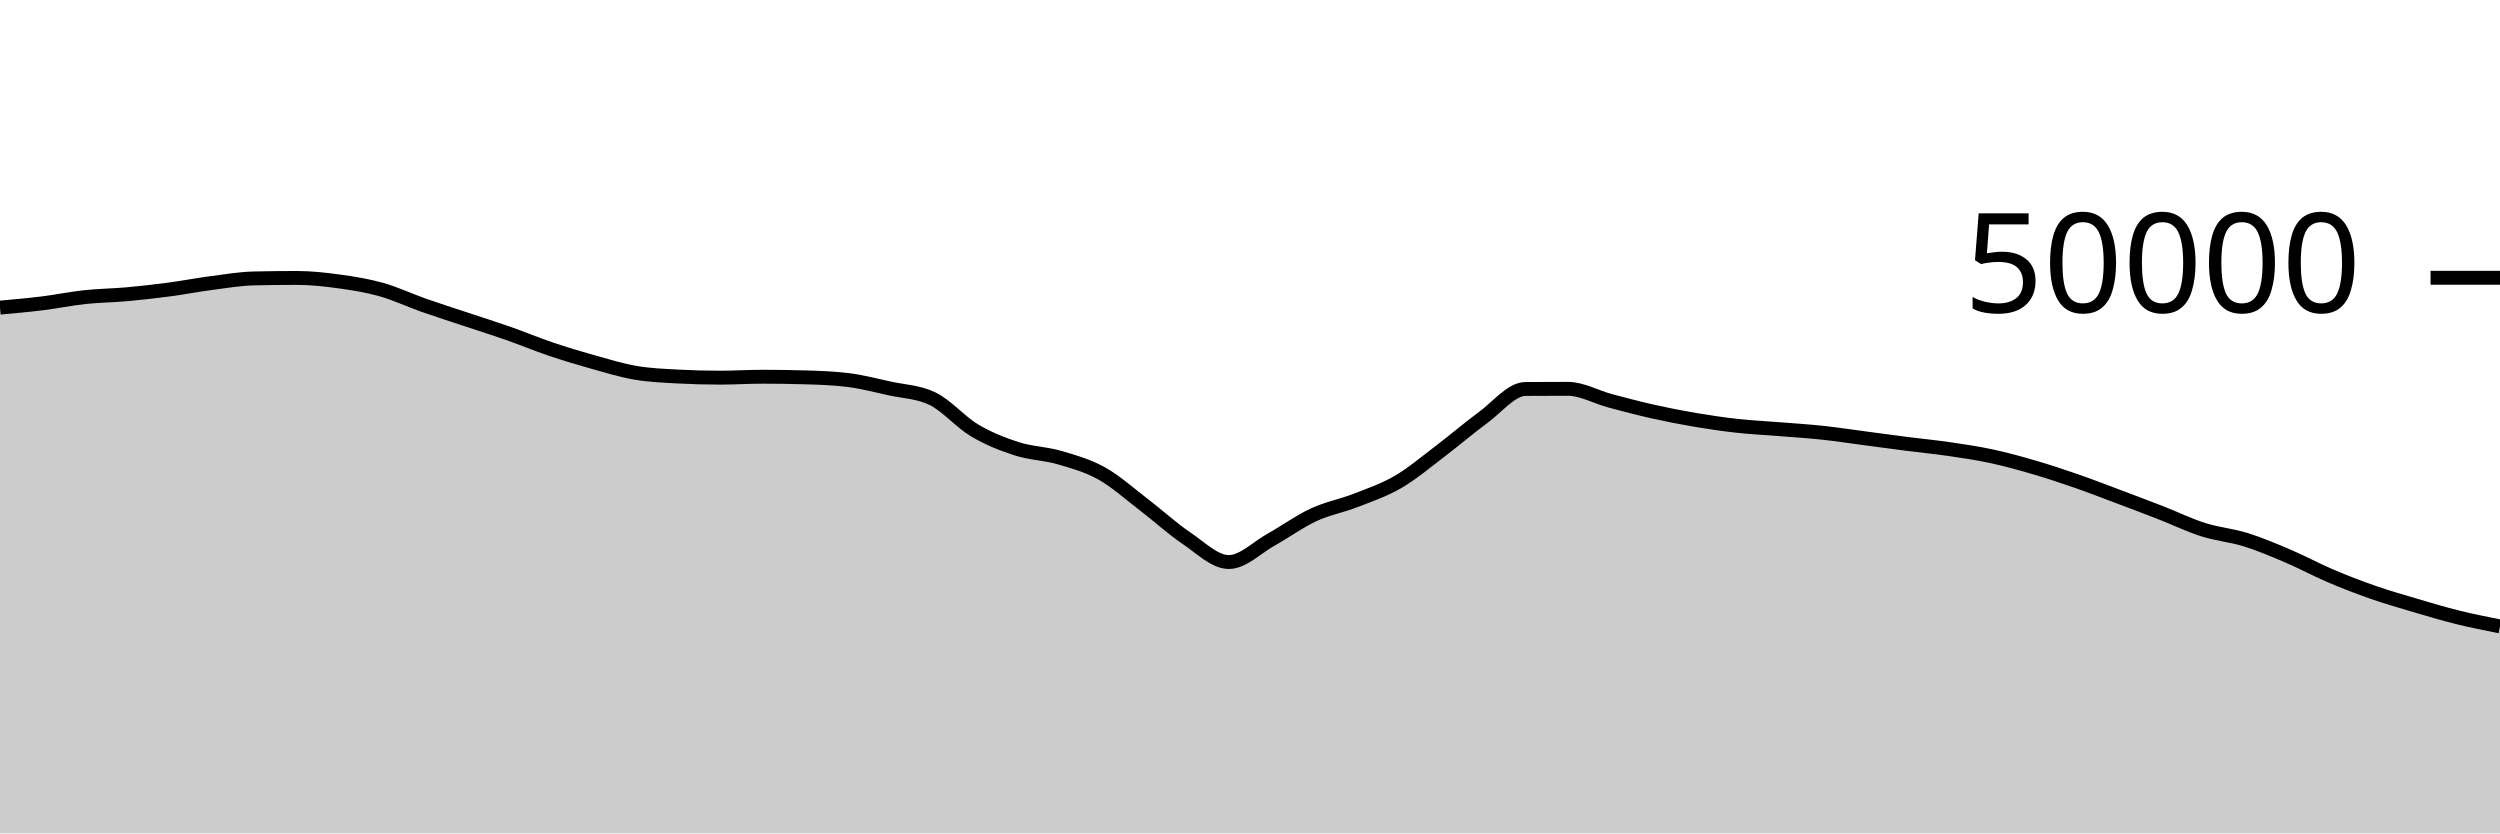
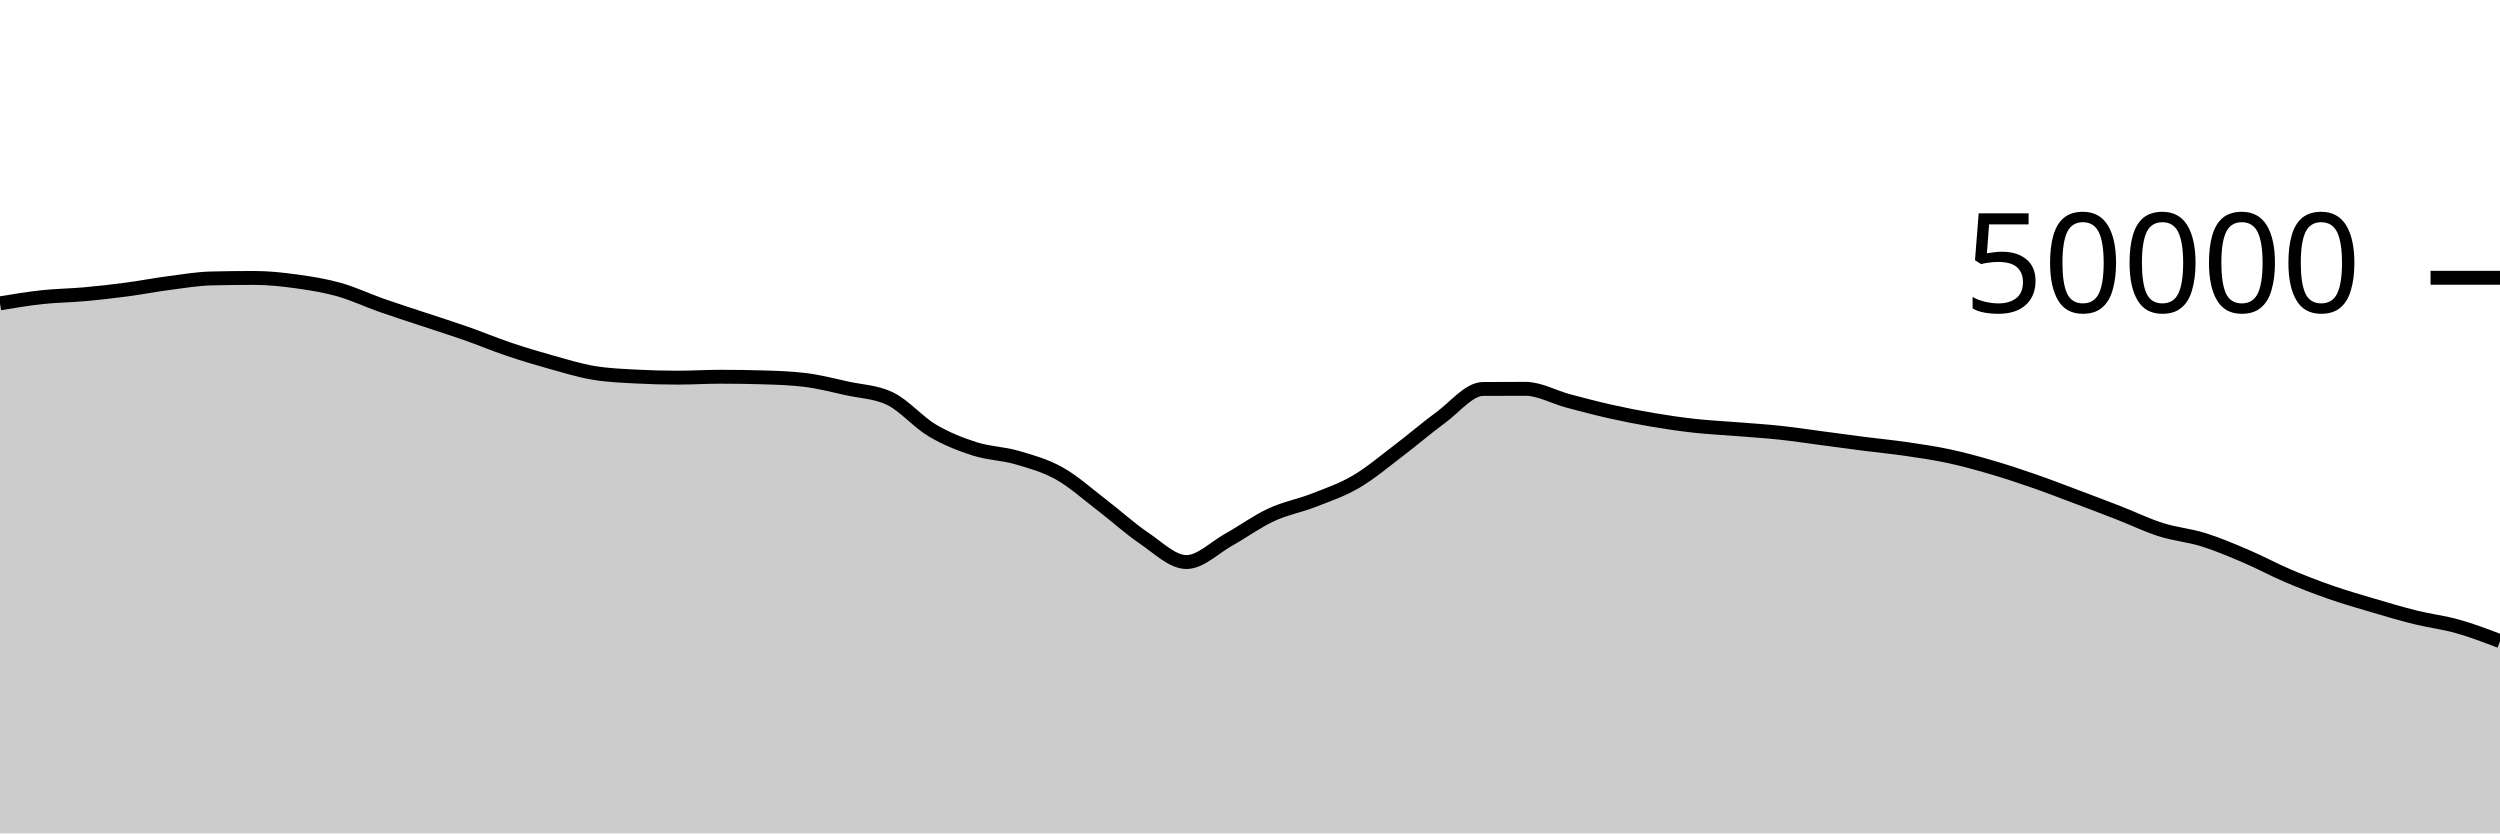
<svg xmlns="http://www.w3.org/2000/svg" viewBox="0 0 180 60">
  <g transform="translate(0,20)">
-     <path class="area" fill="rgba(0, 0, 0, 0.2)" d="M0,2.147C1.017,2.056,2.034,1.966,3.051,1.84C4.068,1.714,5.085,1.502,6.102,1.393C7.119,1.283,8.136,1.276,9.153,1.184C10.169,1.092,11.186,0.976,12.203,0.841C13.22,0.706,14.237,0.506,15.254,0.374C16.271,0.241,17.288,0.069,18.305,0.046C19.322,0.023,20.339,0.011,21.356,0.011C22.373,0.011,23.39,0.122,24.407,0.262C25.424,0.401,26.441,0.563,27.458,0.85C28.475,1.136,29.492,1.621,30.508,1.978C31.525,2.336,32.542,2.657,33.559,2.995C34.576,3.334,35.593,3.653,36.61,4.01C37.627,4.367,38.644,4.794,39.661,5.137C40.678,5.48,41.695,5.785,42.712,6.07C43.729,6.354,44.746,6.669,45.763,6.842C46.78,7.016,47.797,7.055,48.814,7.11C49.831,7.164,50.847,7.191,51.864,7.191C52.881,7.191,53.898,7.125,54.915,7.125C55.932,7.125,56.949,7.14,57.966,7.17C58.983,7.199,60,7.232,61.017,7.356C62.034,7.48,63.051,7.747,64.068,7.97C65.085,8.193,66.102,8.212,67.119,8.694C68.136,9.177,69.153,10.384,70.169,10.988C71.186,11.592,72.203,11.99,73.22,12.316C74.237,12.642,75.254,12.648,76.271,12.943C77.288,13.239,78.305,13.52,79.322,14.088C80.339,14.656,81.356,15.574,82.373,16.35C83.39,17.127,84.407,18.062,85.424,18.748C86.441,19.434,87.458,20.467,88.475,20.467C89.492,20.467,90.508,19.418,91.525,18.851C92.542,18.285,93.559,17.54,94.576,17.069C95.593,16.597,96.61,16.419,97.627,16.022C98.644,15.625,99.661,15.281,100.678,14.687C101.695,14.094,102.712,13.23,103.729,12.46C104.746,11.69,105.763,10.807,106.78,10.065C107.797,9.322,108.814,8.013,109.831,8.006C110.847,7.999,111.864,7.995,112.881,7.995C113.898,7.995,114.915,8.586,115.932,8.858C116.949,9.129,117.966,9.398,118.983,9.626C120,9.855,121.017,10.055,122.034,10.227C123.051,10.4,124.068,10.549,125.085,10.661C126.102,10.773,127.119,10.819,128.136,10.901C129.153,10.983,130.169,11.045,131.186,11.154C132.203,11.262,133.22,11.419,134.237,11.553C135.254,11.687,136.271,11.828,137.288,11.958C138.305,12.088,139.322,12.184,140.339,12.333C141.356,12.481,142.373,12.631,143.39,12.85C144.407,13.068,145.424,13.348,146.441,13.646C147.458,13.943,148.475,14.28,149.492,14.633C150.508,14.986,151.525,15.381,152.542,15.763C153.559,16.145,154.576,16.528,155.593,16.924C156.61,17.32,157.627,17.817,158.644,18.139C159.661,18.462,160.678,18.542,161.695,18.859C162.712,19.177,163.729,19.609,164.746,20.043C165.763,20.477,166.78,21.03,167.797,21.463C168.814,21.897,169.831,22.289,170.847,22.643C171.864,22.998,172.881,23.289,173.898,23.59C174.915,23.89,175.932,24.195,176.949,24.447C177.966,24.699,178.983,24.9,180,25.101L180,40C178.983,40,177.966,40,176.949,40C175.932,40,174.915,40,173.898,40C172.881,40,171.864,40,170.847,40C169.831,40,168.814,40,167.797,40C166.78,40,165.763,40,164.746,40C163.729,40,162.712,40,161.695,40C160.678,40,159.661,40,158.644,40C157.627,40,156.61,40,155.593,40C154.576,40,153.559,40,152.542,40C151.525,40,150.508,40,149.492,40C148.475,40,147.458,40,146.441,40C145.424,40,144.407,40,143.39,40C142.373,40,141.356,40,140.339,40C139.322,40,138.305,40,137.288,40C136.271,40,135.254,40,134.237,40C133.22,40,132.203,40,131.186,40C130.169,40,129.153,40,128.136,40C127.119,40,126.102,40,125.085,40C124.068,40,123.051,40,122.034,40C121.017,40,120,40,118.983,40C117.966,40,116.949,40,115.932,40C114.915,40,113.898,40,112.881,40C111.864,40,110.847,40,109.831,40C108.814,40,107.797,40,106.78,40C105.763,40,104.746,40,103.729,40C102.712,40,101.695,40,100.678,40C99.661,40,98.644,40,97.627,40C96.61,40,95.593,40,94.576,40C93.559,40,92.542,40,91.525,40C90.508,40,89.492,40,88.475,40C87.458,40,86.441,40,85.424,40C84.407,40,83.39,40,82.373,40C81.356,40,80.339,40,79.322,40C78.305,40,77.288,40,76.271,40C75.254,40,74.237,40,73.22,40C72.203,40,71.186,40,70.169,40C69.153,40,68.136,40,67.119,40C66.102,40,65.085,40,64.068,40C63.051,40,62.034,40,61.017,40C60,40,58.983,40,57.966,40C56.949,40,55.932,40,54.915,40C53.898,40,52.881,40,51.864,40C50.847,40,49.831,40,48.814,40C47.797,40,46.78,40,45.763,40C44.746,40,43.729,40,42.712,40C41.695,40,40.678,40,39.661,40C38.644,40,37.627,40,36.61,40C35.593,40,34.576,40,33.559,40C32.542,40,31.525,40,30.508,40C29.492,40,28.475,40,27.458,40C26.441,40,25.424,40,24.407,40C23.39,40,22.373,40,21.356,40C20.339,40,19.322,40,18.305,40C17.288,40,16.271,40,15.254,40C14.237,40,13.22,40,12.203,40C11.186,40,10.169,40,9.153,40C8.136,40,7.119,40,6.102,40C5.085,40,4.068,40,3.051,40C2.034,40,1.017,40,0,40Z" />
-     <path class="line" stroke="black" fill="none" d="M0,2.147C1.017,2.056,2.034,1.966,3.051,1.84C4.068,1.714,5.085,1.502,6.102,1.393C7.119,1.283,8.136,1.276,9.153,1.184C10.169,1.092,11.186,0.976,12.203,0.841C13.22,0.706,14.237,0.506,15.254,0.374C16.271,0.241,17.288,0.069,18.305,0.046C19.322,0.023,20.339,0.011,21.356,0.011C22.373,0.011,23.39,0.122,24.407,0.262C25.424,0.401,26.441,0.563,27.458,0.85C28.475,1.136,29.492,1.621,30.508,1.978C31.525,2.336,32.542,2.657,33.559,2.995C34.576,3.334,35.593,3.653,36.61,4.01C37.627,4.367,38.644,4.794,39.661,5.137C40.678,5.48,41.695,5.785,42.712,6.07C43.729,6.354,44.746,6.669,45.763,6.842C46.78,7.016,47.797,7.055,48.814,7.11C49.831,7.164,50.847,7.191,51.864,7.191C52.881,7.191,53.898,7.125,54.915,7.125C55.932,7.125,56.949,7.14,57.966,7.17C58.983,7.199,60,7.232,61.017,7.356C62.034,7.48,63.051,7.747,64.068,7.97C65.085,8.193,66.102,8.212,67.119,8.694C68.136,9.177,69.153,10.384,70.169,10.988C71.186,11.592,72.203,11.99,73.22,12.316C74.237,12.642,75.254,12.648,76.271,12.943C77.288,13.239,78.305,13.52,79.322,14.088C80.339,14.656,81.356,15.574,82.373,16.35C83.39,17.127,84.407,18.062,85.424,18.748C86.441,19.434,87.458,20.467,88.475,20.467C89.492,20.467,90.508,19.418,91.525,18.851C92.542,18.285,93.559,17.54,94.576,17.069C95.593,16.597,96.61,16.419,97.627,16.022C98.644,15.625,99.661,15.281,100.678,14.687C101.695,14.094,102.712,13.23,103.729,12.46C104.746,11.69,105.763,10.807,106.78,10.065C107.797,9.322,108.814,8.013,109.831,8.006C110.847,7.999,111.864,7.995,112.881,7.995C113.898,7.995,114.915,8.586,115.932,8.858C116.949,9.129,117.966,9.398,118.983,9.626C120,9.855,121.017,10.055,122.034,10.227C123.051,10.4,124.068,10.549,125.085,10.661C126.102,10.773,127.119,10.819,128.136,10.901C129.153,10.983,130.169,11.045,131.186,11.154C132.203,11.262,133.22,11.419,134.237,11.553C135.254,11.687,136.271,11.828,137.288,11.958C138.305,12.088,139.322,12.184,140.339,12.333C141.356,12.481,142.373,12.631,143.39,12.85C144.407,13.068,145.424,13.348,146.441,13.646C147.458,13.943,148.475,14.28,149.492,14.633C150.508,14.986,151.525,15.381,152.542,15.763C153.559,16.145,154.576,16.528,155.593,16.924C156.61,17.32,157.627,17.817,158.644,18.139C159.661,18.462,160.678,18.542,161.695,18.859C162.712,19.177,163.729,19.609,164.746,20.043C165.763,20.477,166.78,21.03,167.797,21.463C168.814,21.897,169.831,22.289,170.847,22.643C171.864,22.998,172.881,23.289,173.898,23.59C174.915,23.89,175.932,24.195,176.949,24.447C177.966,24.699,178.983,24.9,180,25.101" />
+     <path class="area" fill="rgba(0, 0, 0, 0.2)" d="M0,1.84C1.017,1.671,2.034,1.502,3.051,1.393C4.068,1.283,5.085,1.276,6.102,1.184C7.119,1.092,8.136,0.976,9.153,0.841C10.169,0.706,11.186,0.506,12.203,0.374C13.22,0.241,14.237,0.069,15.254,0.046C16.271,0.023,17.288,0.011,18.305,0.011C19.322,0.011,20.339,0.122,21.356,0.262C22.373,0.401,23.39,0.563,24.407,0.85C25.424,1.136,26.441,1.621,27.458,1.978C28.475,2.336,29.492,2.657,30.508,2.995C31.525,3.334,32.542,3.653,33.559,4.01C34.576,4.367,35.593,4.794,36.61,5.137C37.627,5.48,38.644,5.785,39.661,6.07C40.678,6.354,41.695,6.669,42.712,6.842C43.729,7.016,44.746,7.055,45.763,7.11C46.78,7.164,47.797,7.191,48.814,7.191C49.831,7.191,50.847,7.125,51.864,7.125C52.881,7.125,53.898,7.14,54.915,7.17C55.932,7.199,56.949,7.232,57.966,7.356C58.983,7.48,60,7.747,61.017,7.97C62.034,8.193,63.051,8.212,64.068,8.694C65.085,9.177,66.102,10.384,67.119,10.988C68.136,11.592,69.153,11.99,70.169,12.316C71.186,12.642,72.203,12.648,73.22,12.943C74.237,13.239,75.254,13.52,76.271,14.088C77.288,14.656,78.305,15.575,79.322,16.351C80.339,17.128,81.356,18.062,82.373,18.748C83.39,19.434,84.407,20.467,85.424,20.467C86.441,20.467,87.458,19.418,88.475,18.851C89.492,18.285,90.508,17.54,91.525,17.069C92.542,16.597,93.559,16.419,94.576,16.022C95.593,15.625,96.61,15.281,97.627,14.687C98.644,14.094,99.661,13.23,100.678,12.46C101.695,11.69,102.712,10.807,103.729,10.065C104.746,9.322,105.763,8.011,106.78,8.005C107.797,7.998,108.814,7.995,109.831,7.995C110.847,7.995,111.864,8.586,112.881,8.858C113.898,9.129,114.915,9.398,115.932,9.626C116.949,9.855,117.966,10.055,118.983,10.227C120,10.4,121.017,10.549,122.034,10.661C123.051,10.773,124.068,10.819,125.085,10.901C126.102,10.983,127.119,11.045,128.136,11.154C129.153,11.262,130.169,11.419,131.186,11.553C132.203,11.687,133.22,11.828,134.237,11.958C135.254,12.088,136.271,12.184,137.288,12.333C138.305,12.481,139.322,12.631,140.339,12.85C141.356,13.068,142.373,13.348,143.39,13.646C144.407,13.943,145.424,14.28,146.441,14.633C147.458,14.986,148.475,15.381,149.492,15.763C150.508,16.145,151.525,16.528,152.542,16.924C153.559,17.32,154.576,17.817,155.593,18.139C156.61,18.462,157.627,18.542,158.644,18.859C159.661,19.177,160.678,19.609,161.695,20.043C162.712,20.477,163.729,21.03,164.746,21.463C165.763,21.897,166.78,22.289,167.797,22.643C168.814,22.998,169.831,23.289,170.847,23.59C171.864,23.89,172.881,24.195,173.898,24.447C174.915,24.699,175.932,24.815,176.949,25.101C177.966,25.387,178.983,25.775,180,26.162L180,40C178.983,40,177.966,40,176.949,40C175.932,40,174.915,40,173.898,40C172.881,40,171.864,40,170.847,40C169.831,40,168.814,40,167.797,40C166.78,40,165.763,40,164.746,40C163.729,40,162.712,40,161.695,40C160.678,40,159.661,40,158.644,40C157.627,40,156.61,40,155.593,40C154.576,40,153.559,40,152.542,40C151.525,40,150.508,40,149.492,40C148.475,40,147.458,40,146.441,40C145.424,40,144.407,40,143.39,40C142.373,40,141.356,40,140.339,40C139.322,40,138.305,40,137.288,40C136.271,40,135.254,40,134.237,40C133.22,40,132.203,40,131.186,40C130.169,40,129.153,40,128.136,40C127.119,40,126.102,40,125.085,40C124.068,40,123.051,40,122.034,40C121.017,40,120,40,118.983,40C117.966,40,116.949,40,115.932,40C114.915,40,113.898,40,112.881,40C111.864,40,110.847,40,109.831,40C108.814,40,107.797,40,106.78,40C105.763,40,104.746,40,103.729,40C102.712,40,101.695,40,100.678,40C99.661,40,98.644,40,97.627,40C96.61,40,95.593,40,94.576,40C93.559,40,92.542,40,91.525,40C90.508,40,89.492,40,88.475,40C87.458,40,86.441,40,85.424,40C84.407,40,83.39,40,82.373,40C81.356,40,80.339,40,79.322,40C78.305,40,77.288,40,76.271,40C75.254,40,74.237,40,73.22,40C72.203,40,71.186,40,70.169,40C69.153,40,68.136,40,67.119,40C66.102,40,65.085,40,64.068,40C63.051,40,62.034,40,61.017,40C60,40,58.983,40,57.966,40C56.949,40,55.932,40,54.915,40C53.898,40,52.881,40,51.864,40C50.847,40,49.831,40,48.814,40C47.797,40,46.78,40,45.763,40C44.746,40,43.729,40,42.712,40C41.695,40,40.678,40,39.661,40C38.644,40,37.627,40,36.61,40C35.593,40,34.576,40,33.559,40C32.542,40,31.525,40,30.508,40C29.492,40,28.475,40,27.458,40C26.441,40,25.424,40,24.407,40C23.39,40,22.373,40,21.356,40C20.339,40,19.322,40,18.305,40C17.288,40,16.271,40,15.254,40C14.237,40,13.22,40,12.203,40C11.186,40,10.169,40,9.153,40C8.136,40,7.119,40,6.102,40C5.085,40,4.068,40,3.051,40C2.034,40,1.017,40,0,40Z" />
+     <path class="line" stroke="black" fill="none" d="M0,1.84C1.017,1.671,2.034,1.502,3.051,1.393C4.068,1.283,5.085,1.276,6.102,1.184C7.119,1.092,8.136,0.976,9.153,0.841C10.169,0.706,11.186,0.506,12.203,0.374C13.22,0.241,14.237,0.069,15.254,0.046C16.271,0.023,17.288,0.011,18.305,0.011C19.322,0.011,20.339,0.122,21.356,0.262C22.373,0.401,23.39,0.563,24.407,0.85C25.424,1.136,26.441,1.621,27.458,1.978C28.475,2.336,29.492,2.657,30.508,2.995C31.525,3.334,32.542,3.653,33.559,4.01C34.576,4.367,35.593,4.794,36.61,5.137C37.627,5.48,38.644,5.785,39.661,6.07C40.678,6.354,41.695,6.669,42.712,6.842C43.729,7.016,44.746,7.055,45.763,7.11C46.78,7.164,47.797,7.191,48.814,7.191C49.831,7.191,50.847,7.125,51.864,7.125C52.881,7.125,53.898,7.14,54.915,7.17C55.932,7.199,56.949,7.232,57.966,7.356C58.983,7.48,60,7.747,61.017,7.97C62.034,8.193,63.051,8.212,64.068,8.694C65.085,9.177,66.102,10.384,67.119,10.988C68.136,11.592,69.153,11.99,70.169,12.316C71.186,12.642,72.203,12.648,73.22,12.943C74.237,13.239,75.254,13.52,76.271,14.088C77.288,14.656,78.305,15.575,79.322,16.351C80.339,17.128,81.356,18.062,82.373,18.748C83.39,19.434,84.407,20.467,85.424,20.467C86.441,20.467,87.458,19.418,88.475,18.851C89.492,18.285,90.508,17.54,91.525,17.069C92.542,16.597,93.559,16.419,94.576,16.022C95.593,15.625,96.61,15.281,97.627,14.687C98.644,14.094,99.661,13.23,100.678,12.46C101.695,11.69,102.712,10.807,103.729,10.065C104.746,9.322,105.763,8.011,106.78,8.005C107.797,7.998,108.814,7.995,109.831,7.995C110.847,7.995,111.864,8.586,112.881,8.858C113.898,9.129,114.915,9.398,115.932,9.626C116.949,9.855,117.966,10.055,118.983,10.227C120,10.4,121.017,10.549,122.034,10.661C123.051,10.773,124.068,10.819,125.085,10.901C126.102,10.983,127.119,11.045,128.136,11.154C129.153,11.262,130.169,11.419,131.186,11.553C132.203,11.687,133.22,11.828,134.237,11.958C135.254,12.088,136.271,12.184,137.288,12.333C138.305,12.481,139.322,12.631,140.339,12.85C141.356,13.068,142.373,13.348,143.39,13.646C144.407,13.943,145.424,14.28,146.441,14.633C147.458,14.986,148.475,15.381,149.492,15.763C150.508,16.145,151.525,16.528,152.542,16.924C153.559,17.32,154.576,17.817,155.593,18.139C156.61,18.462,157.627,18.542,158.644,18.859C159.661,19.177,160.678,19.609,161.695,20.043C162.712,20.477,163.729,21.03,164.746,21.463C165.763,21.897,166.78,22.289,167.797,22.643C168.814,22.998,169.831,23.289,170.847,23.59C171.864,23.89,172.881,24.195,173.898,24.447C174.915,24.699,175.932,24.815,176.949,25.101C177.966,25.387,178.983,25.775,180,26.162" />
    <path class="axis-ceiling" stroke-width="1" stroke="black" fill="none" d="M175,0L180,0" />
    <text class="axis-ceiling-label" font-family="sans-serif" text-anchor="end" font-size="10px" x="170" y="2.5">50000</text>
  </g>
</svg>
